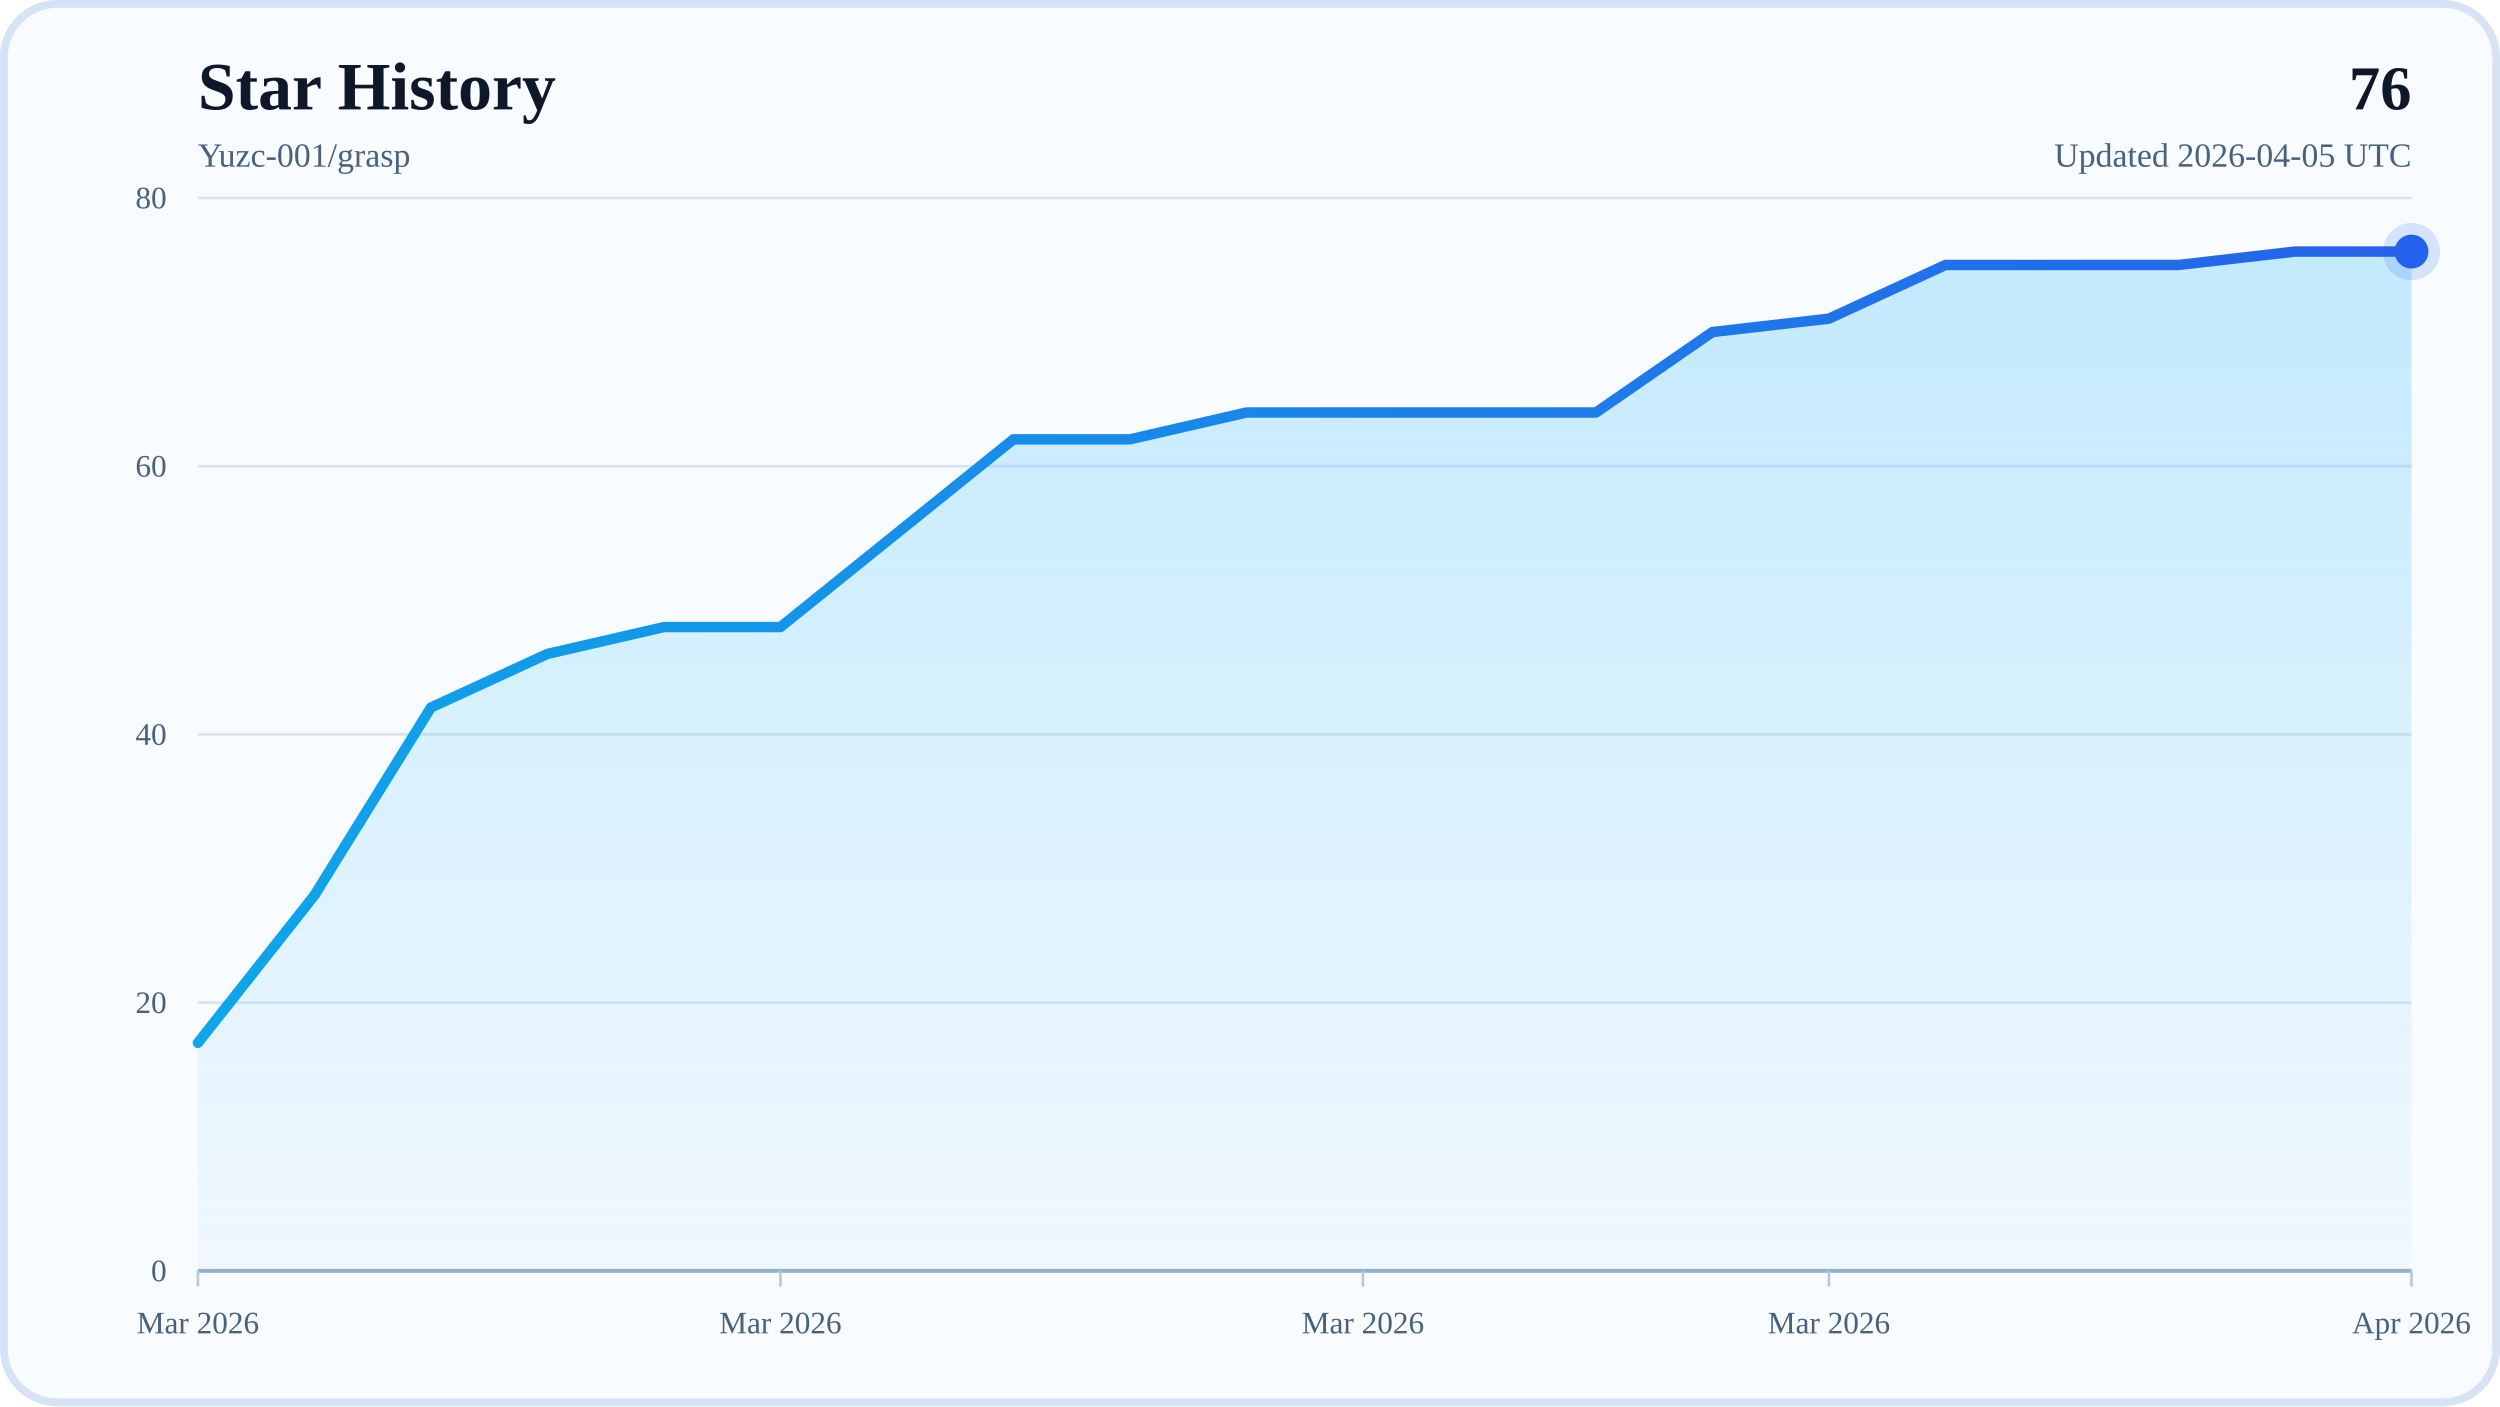
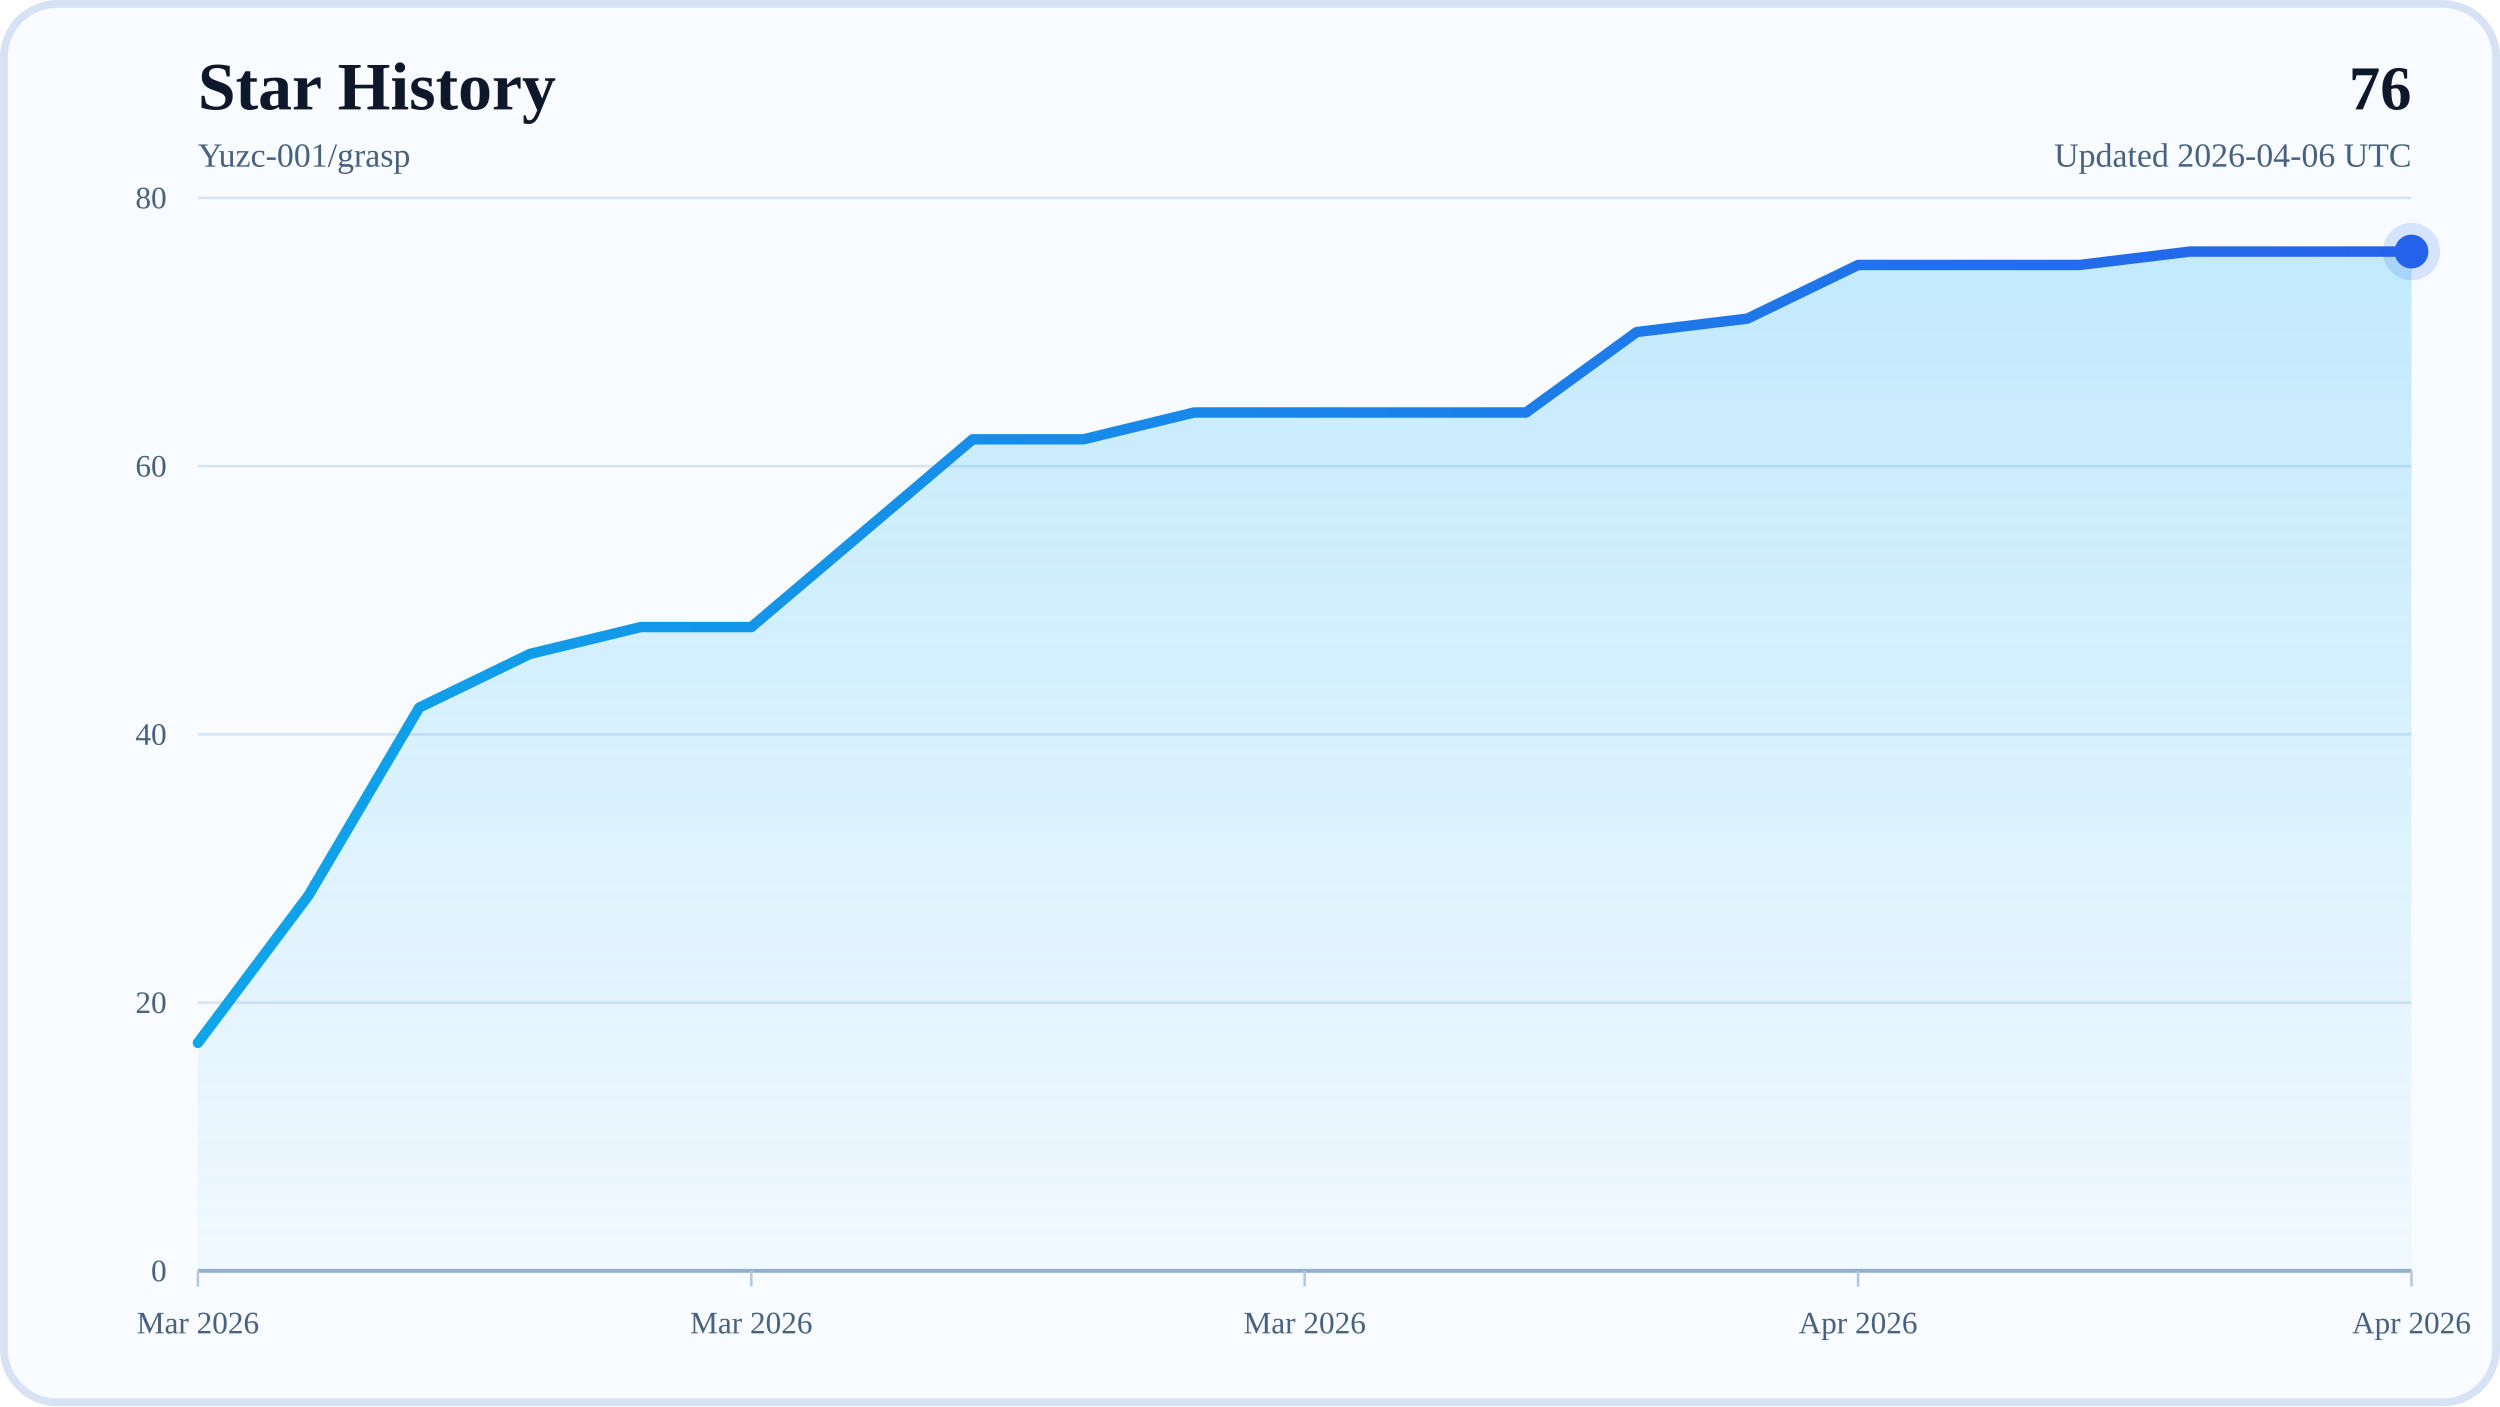
<svg xmlns="http://www.w3.org/2000/svg" width="960" height="540" viewBox="0 0 960 540" role="img" aria-labelledby="title desc">
  <defs>
    <linearGradient id="areaFill" x1="0" y1="0" x2="0" y2="1">
      <stop offset="0%" stop-color="#38BDF8" stop-opacity="0.28" />
      <stop offset="100%" stop-color="#38BDF8" stop-opacity="0.04" />
    </linearGradient>
    <linearGradient id="lineStroke" x1="0" y1="0" x2="1" y2="0">
      <stop offset="0%" stop-color="#0EA5E9" />
      <stop offset="100%" stop-color="#2563EB" />
    </linearGradient>
  </defs>
  <rect x="0" y="0" width="960" height="540" rx="22" fill="#F8FBFF" />
  <rect x="1.5" y="1.5" width="957" height="537" rx="20.5" fill="none" stroke="#D7E3F4" stroke-width="3" />
  <text x="76" y="42" font-size="26" font-weight="700" fill="#0F172A">Star History</text>
  <text x="76" y="64" font-size="13" fill="#48617D">Yuzc-001/grasp</text>
  <text x="926" y="42" text-anchor="end" font-size="24" font-weight="700" fill="#0F172A">76</text>
-   <text x="926" y="64" text-anchor="end" font-size="13" fill="#48617D">Updated 2026-04-05 UTC</text>
+   <text x="926" y="64" text-anchor="end" font-size="13" fill="#48617D">Updated 2026-04-06 UTC</text>
  <line x1="76" y1="488" x2="926" y2="488" stroke="#D7E3F4" stroke-width="1" />
  <text x="64" y="492" text-anchor="end" font-size="12" fill="#48617D">0</text>
  <line x1="76" y1="385" x2="926" y2="385" stroke="#D7E3F4" stroke-width="1" />
  <text x="64" y="389" text-anchor="end" font-size="12" fill="#48617D">20</text>
  <line x1="76" y1="282" x2="926" y2="282" stroke="#D7E3F4" stroke-width="1" />
  <text x="64" y="286" text-anchor="end" font-size="12" fill="#48617D">40</text>
  <line x1="76" y1="179" x2="926" y2="179" stroke="#D7E3F4" stroke-width="1" />
  <text x="64" y="183" text-anchor="end" font-size="12" fill="#48617D">60</text>
  <line x1="76" y1="76" x2="926" y2="76" stroke="#D7E3F4" stroke-width="1" />
  <text x="64" y="80" text-anchor="end" font-size="12" fill="#48617D">80</text>
  <line x1="76" y1="488" x2="926" y2="488" stroke="#94AFCB" stroke-width="1.5" />
  <line x1="76" y1="488" x2="76" y2="494" stroke="#B6C8DE" stroke-width="1" />
  <text x="76" y="512" text-anchor="middle" font-size="12" fill="#48617D">Mar 2026</text>
-   <line x1="299.68" y1="488" x2="299.68" y2="494" stroke="#B6C8DE" stroke-width="1" />
-   <text x="299.68" y="512" text-anchor="middle" font-size="12" fill="#48617D">Mar 2026</text>
-   <line x1="523.37" y1="488" x2="523.37" y2="494" stroke="#B6C8DE" stroke-width="1" />
-   <text x="523.37" y="512" text-anchor="middle" font-size="12" fill="#48617D">Mar 2026</text>
-   <line x1="702.32" y1="488" x2="702.32" y2="494" stroke="#B6C8DE" stroke-width="1" />
-   <text x="702.32" y="512" text-anchor="middle" font-size="12" fill="#48617D">Mar 2026</text>
+   <line x1="288.5" y1="488" x2="288.5" y2="494" stroke="#B6C8DE" stroke-width="1" />
+   <text x="288.5" y="512" text-anchor="middle" font-size="12" fill="#48617D">Mar 2026</text>
+   <line x1="501" y1="488" x2="501" y2="494" stroke="#B6C8DE" stroke-width="1" />
+   <text x="501" y="512" text-anchor="middle" font-size="12" fill="#48617D">Mar 2026</text>
+   <line x1="713.5" y1="488" x2="713.5" y2="494" stroke="#B6C8DE" stroke-width="1" />
+   <text x="713.5" y="512" text-anchor="middle" font-size="12" fill="#48617D">Apr 2026</text>
  <line x1="926" y1="488" x2="926" y2="494" stroke="#B6C8DE" stroke-width="1" />
  <text x="926" y="512" text-anchor="middle" font-size="12" fill="#48617D">Apr 2026</text>
-   <polygon points="76,488 76,400.45 120.74,343.8 165.47,271.7 210.21,251.1 254.95,240.8 299.68,240.8 344.42,204.75 389.16,168.7 433.89,168.7 478.63,158.4 523.37,158.4 568.11,158.4 612.84,158.4 657.58,127.5 702.32,122.35 747.05,101.75 791.79,101.75 836.53,101.75 881.26,96.6 926,96.6 926,488" fill="url(#areaFill)" />
-   <polyline points="76,400.45 120.74,343.8 165.47,271.7 210.21,251.1 254.95,240.8 299.68,240.8 344.42,204.75 389.16,168.7 433.89,168.7 478.63,158.4 523.37,158.4 568.11,158.4 612.84,158.4 657.58,127.5 702.32,122.35 747.05,101.75 791.79,101.75 836.53,101.75 881.26,96.6 926,96.6" fill="none" stroke="url(#lineStroke)" stroke-width="4" stroke-linecap="round" stroke-linejoin="round" />
+   <polygon points="76,488 76,400.45 118.5,343.8 161,271.7 203.5,251.1 246,240.8 288.5,240.8 331,204.75 373.5,168.7 416,168.7 458.5,158.4 501,158.4 543.5,158.4 586,158.4 628.5,127.5 671,122.35 713.5,101.75 756,101.75 798.5,101.75 841,96.6 883.5,96.6 926,96.6 926,488" fill="url(#areaFill)" />
+   <polyline points="76,400.45 118.5,343.8 161,271.7 203.5,251.1 246,240.8 288.5,240.8 331,204.75 373.5,168.7 416,168.7 458.5,158.4 501,158.4 543.5,158.4 586,158.4 628.5,127.5 671,122.35 713.5,101.75 756,101.75 798.5,101.75 841,96.6 883.5,96.6 926,96.6" fill="none" stroke="url(#lineStroke)" stroke-width="4" stroke-linecap="round" stroke-linejoin="round" />
  <circle cx="926" cy="96.6" r="6.5" fill="#2563EB" />
  <circle cx="926" cy="96.6" r="11" fill="#2563EB" fill-opacity="0.16" />
</svg>
